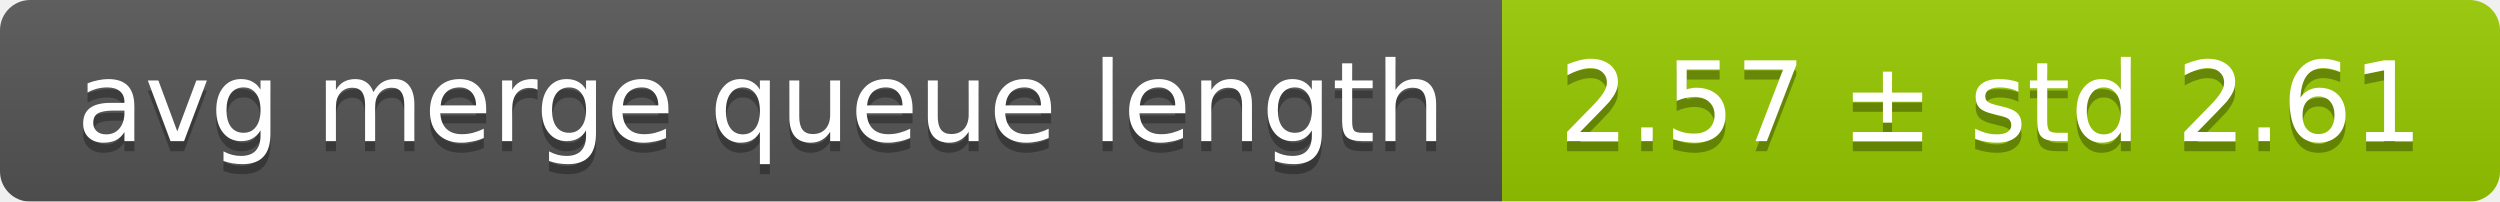
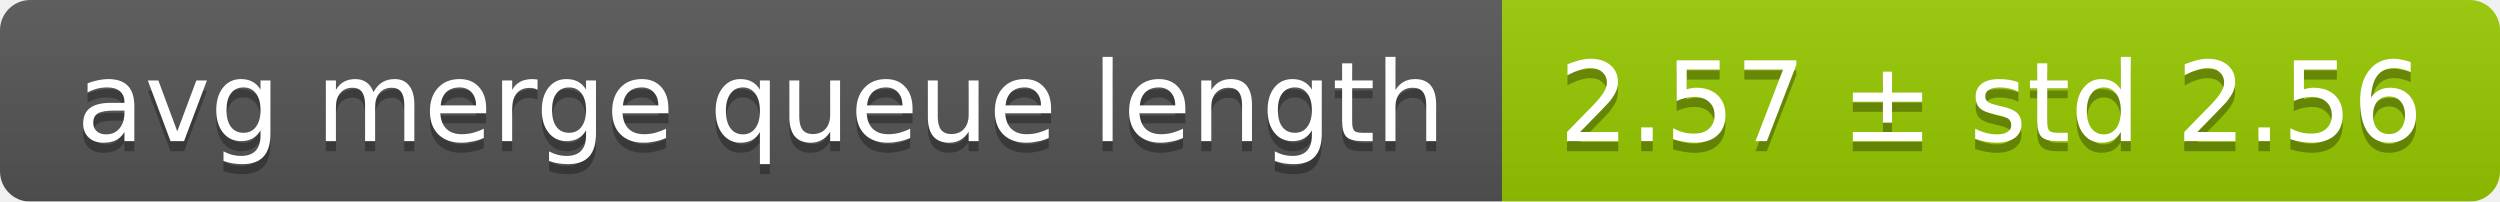
<svg xmlns="http://www.w3.org/2000/svg" width="248" height="20">
  <linearGradient id="smooth" x2="0" y2="100%">
    <stop offset="0" stop-color="#bbb" stop-opacity=".1" />
    <stop offset="1" stop-opacity=".1" />
  </linearGradient>
  <mask id="round">
    <rect width="248" height="20" rx="3" fill="#fff" />
  </mask>
  <g mask="url(#round)">
    <rect width="149" height="20" fill="#555" />
    <rect x="149" width="99" height="20" fill="#97ca00" />
    <rect width="248" height="20" fill="url(#smooth)" />
  </g>
  <g fill="#fff" text-anchor="middle" font-family="DejaVu Sans,Verdana,Geneva,sans-serif" font-size="11">
    <text x="75.5" y="15" fill="#010101" fill-opacity=".3">avg merge queue length</text>
    <text x="75.5" y="14">avg merge queue length</text>
-     <text x="197.5" y="15" fill="#010101" fill-opacity=".3">2.57 ± std 2.61</text>
-     <text x="197.5" y="14">2.57 ± std 2.61</text>
+     <text x="197.5" y="15" fill="#010101" fill-opacity=".3">2.57 ± std 2.56</text>
+     <text x="197.5" y="14">2.57 ± std 2.56</text>
  </g>
</svg>
